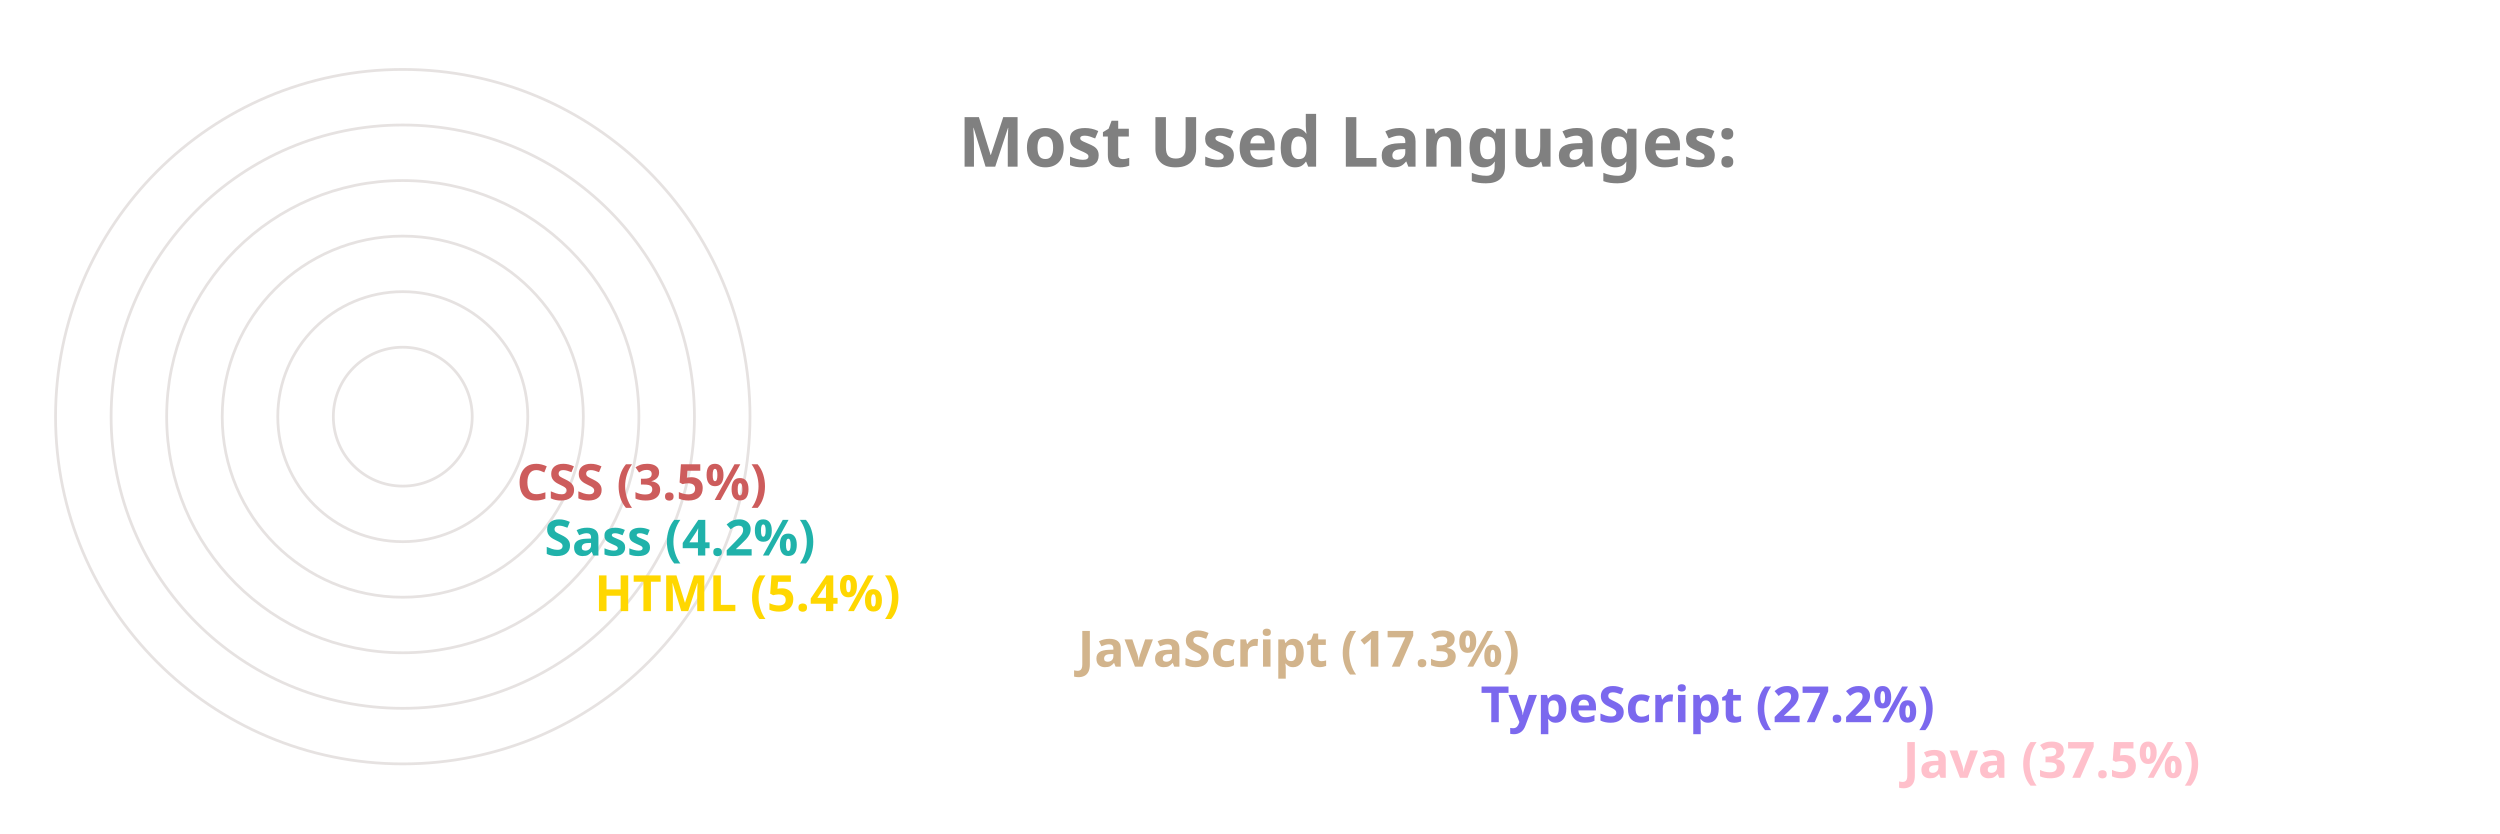
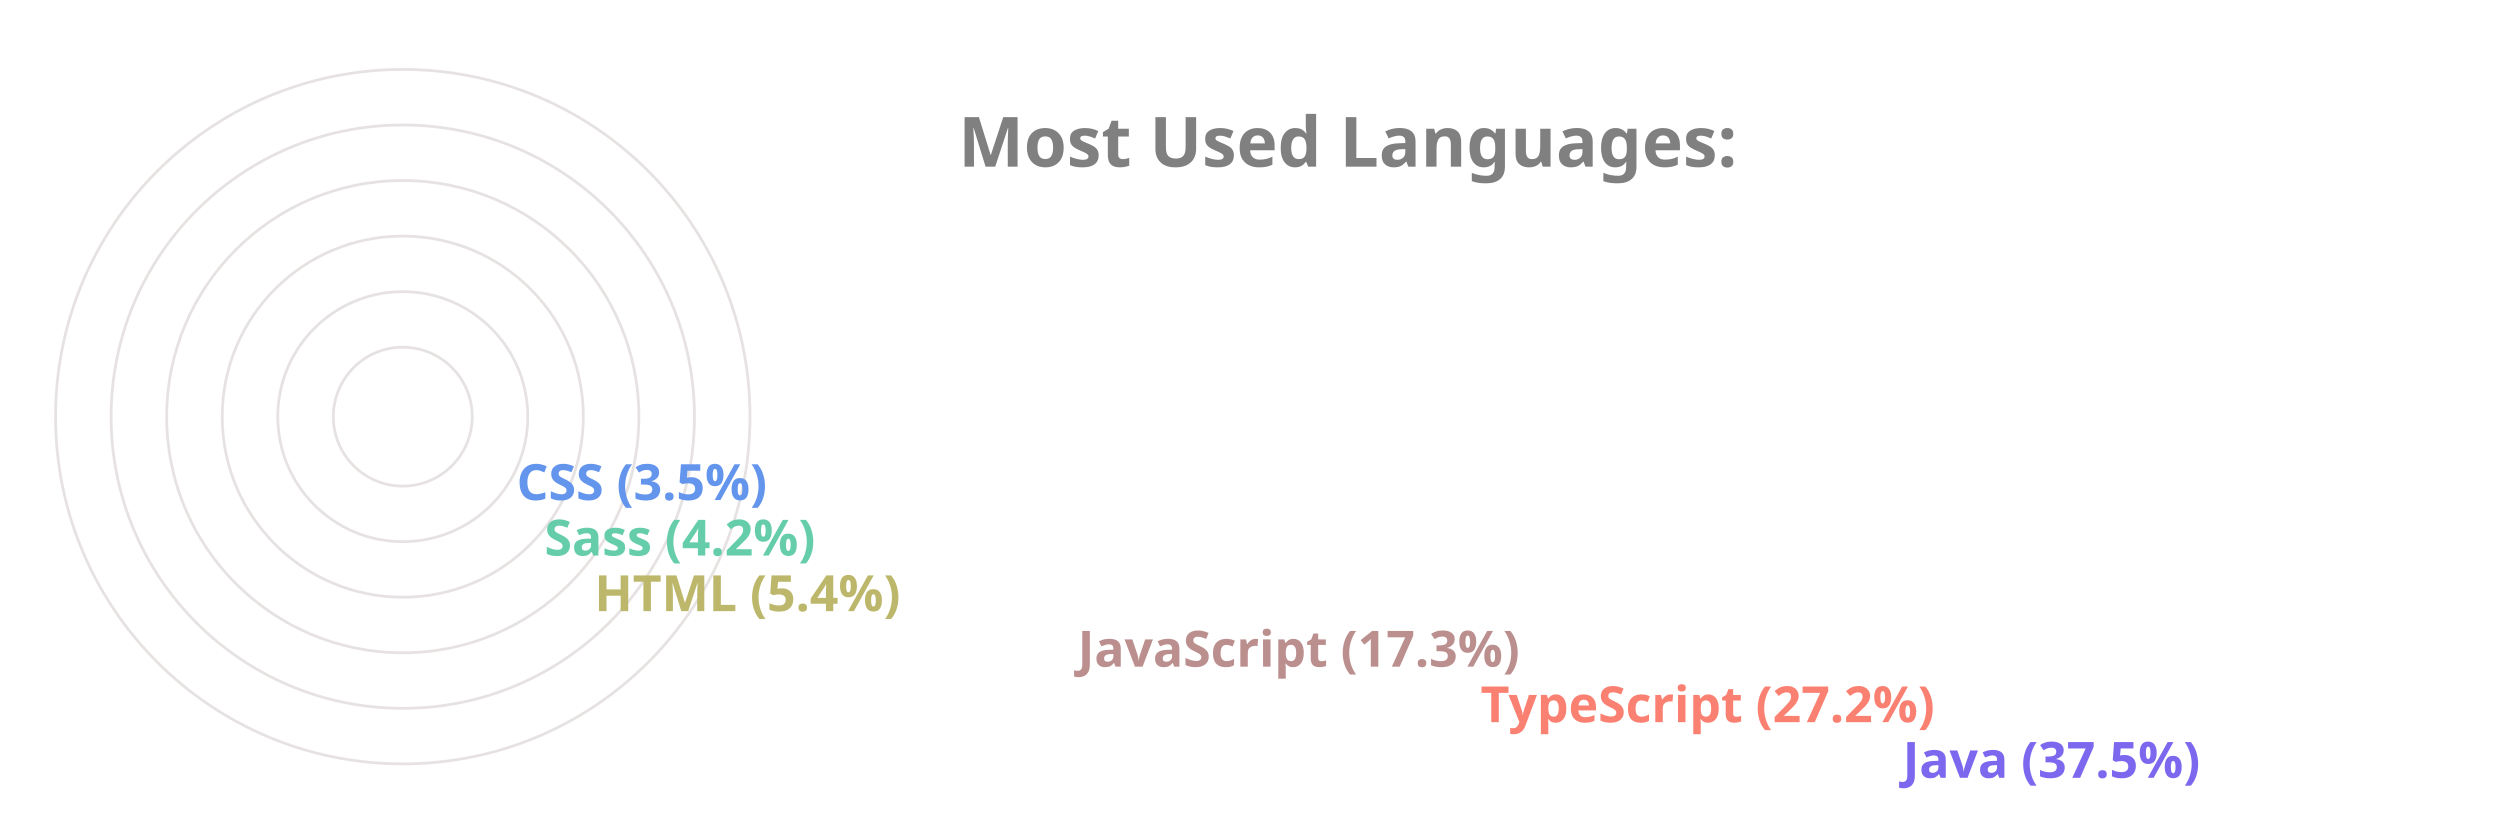
<svg xmlns="http://www.w3.org/2000/svg" viewBox="0 0 650 300" height="200px" width="600px">
  <style>
		.label {
			font: bold 25px sans-serif;
			color: #404040;
			-webkit-text-stroke: 1px white;
	  	}
		.name {
			font: bold 18px sans-serif;
			color: #404040;
	  	}

		.line {
			stroke-dasharray: 1000;
			stroke-dashoffset: 1000;
			animation: dash 3.5s ease-in-out forwards;	
			animation-iteration-count: infinite;
			animation-direction: alternate-reverse;
		}

		.path {
			stroke-dasharray: 1000;
			stroke-dashoffset: 1000;
			animation: dash 3.5s ease-in-out forwards;	
			animation-iteration-count: infinite;
			animation-direction: alternate-reverse;
		}
		  
		@keyframes dash {
			to {
				stroke-dashoffset: 0;
			}
		}

	</style>
  <g stroke="#E6E2E1" fill="none" stroke-width="1">
    <circle cx="20" cy="150" r="125" />
    <circle cx="20" cy="150" r="105" />
    <circle cx="20" cy="150" r="85" />
    <circle cx="20" cy="150" r="65" />
    <circle cx="20" cy="150" r="45" />
    <circle cx="20" cy="150" r="25" />
  </g>
  <g fill="none" stroke-width="20" class="line">
-     <line x2="550" y2="275" x1="20" y1="275" stroke="Pink" />
-     <line x2="398" y2="255" x1="20" y1="255" stroke="MediumSlateBlue" />
-     <line x2="253" y2="235" x1="20" y1="235" stroke="Tan" />
-     <line x2="79" y2="215" x1="20" y1="215" stroke="Gold" />
-     <line x2="61" y2="195" x1="20" y1="195" stroke="LightSeaGreen" />
-     <line x2="51" y2="175" x1="20" y1="175" stroke="IndianRed" />
+     <line x2="550" y2="275" x1="20" y1="275" stroke="MediumSlateBlue" />
+     <line x2="398" y2="255" x1="20" y1="255" stroke="Salmon" />
+     <line x2="253" y2="235" x1="20" y1="235" stroke="RosyBrown" />
+     <line x2="79" y2="215" x1="20" y1="215" stroke="DarkKhaki" />
+     <line x2="61" y2="195" x1="20" y1="195" stroke="MediumAquaMarine" />
+     <line x2="51" y2="175" x1="20" y1="175" stroke="CornflowerBlue" />
  </g>
  <g fill="none" stroke-width="20" stroke-linecap="round" class="path">
-     <path d="M 20 275 A 125 125 45 0 1 -78 73" stroke="Pink" />
-     <path d="M 20 255 A 105 105 45 0 1 -73 102" stroke="MediumSlateBlue" />
-     <path d="M 20 235 A 85 85 45 0 1 -61 125" stroke="Tan" />
-     <path d="M 20 215 A 65 65 45 0 1 -44 144" stroke="Gold" />
-     <path d="M 20 195 A 45 45 45 0 1 -24 146" stroke="LightSeaGreen" />
-     <path d="M 20 175 A 25 25 45 0 1 -4 148" stroke="IndianRed" />
+     <path d="M 20 275 A 125 125 45 0 1 -78 73" stroke="MediumSlateBlue" />
+     <path d="M 20 255 A 105 105 45 0 1 -73 102" stroke="Salmon" />
+     <path d="M 20 235 A 85 85 45 0 1 -61 125" stroke="RosyBrown" />
+     <path d="M 20 215 A 65 65 45 0 1 -44 144" stroke="DarkKhaki" />
+     <path d="M 20 195 A 45 45 45 0 1 -24 146" stroke="MediumAquaMarine" />
+     <path d="M 20 175 A 25 25 45 0 1 -4 148" stroke="CornflowerBlue" />
  </g>
  <g class="name">
-     <text x="560" y="280" fill="Pink">Java (37.5%)</text>
-     <text x="408" y="260" fill="MediumSlateBlue">TypeScript (27.2%)</text>
-     <text x="263" y="240" fill="Tan">JavaScript (17.3%)</text>
-     <text x="89" y="220" fill="Gold">HTML (5.4%)</text>
-     <text x="71" y="200" fill="LightSeaGreen">Sass (4.2%)</text>
-     <text x="61" y="180" fill="IndianRed">CSS (3.5%)</text>
+     <text x="560" y="280" fill="MediumSlateBlue">Java (37.5%)</text>
+     <text x="408" y="260" fill="Salmon">TypeScript (27.2%)</text>
+     <text x="263" y="240" fill="RosyBrown">JavaScript (17.3%)</text>
+     <text x="89" y="220" fill="DarkKhaki">HTML (5.4%)</text>
+     <text x="71" y="200" fill="MediumAquaMarine">Sass (4.2%)</text>
+     <text x="61" y="180" fill="CornflowerBlue">CSS (3.5%)</text>
  </g>
  <g class="label">
    <text x="220" y="60" fill="grey">Most Used Languages:</text>
  </g>
</svg>
